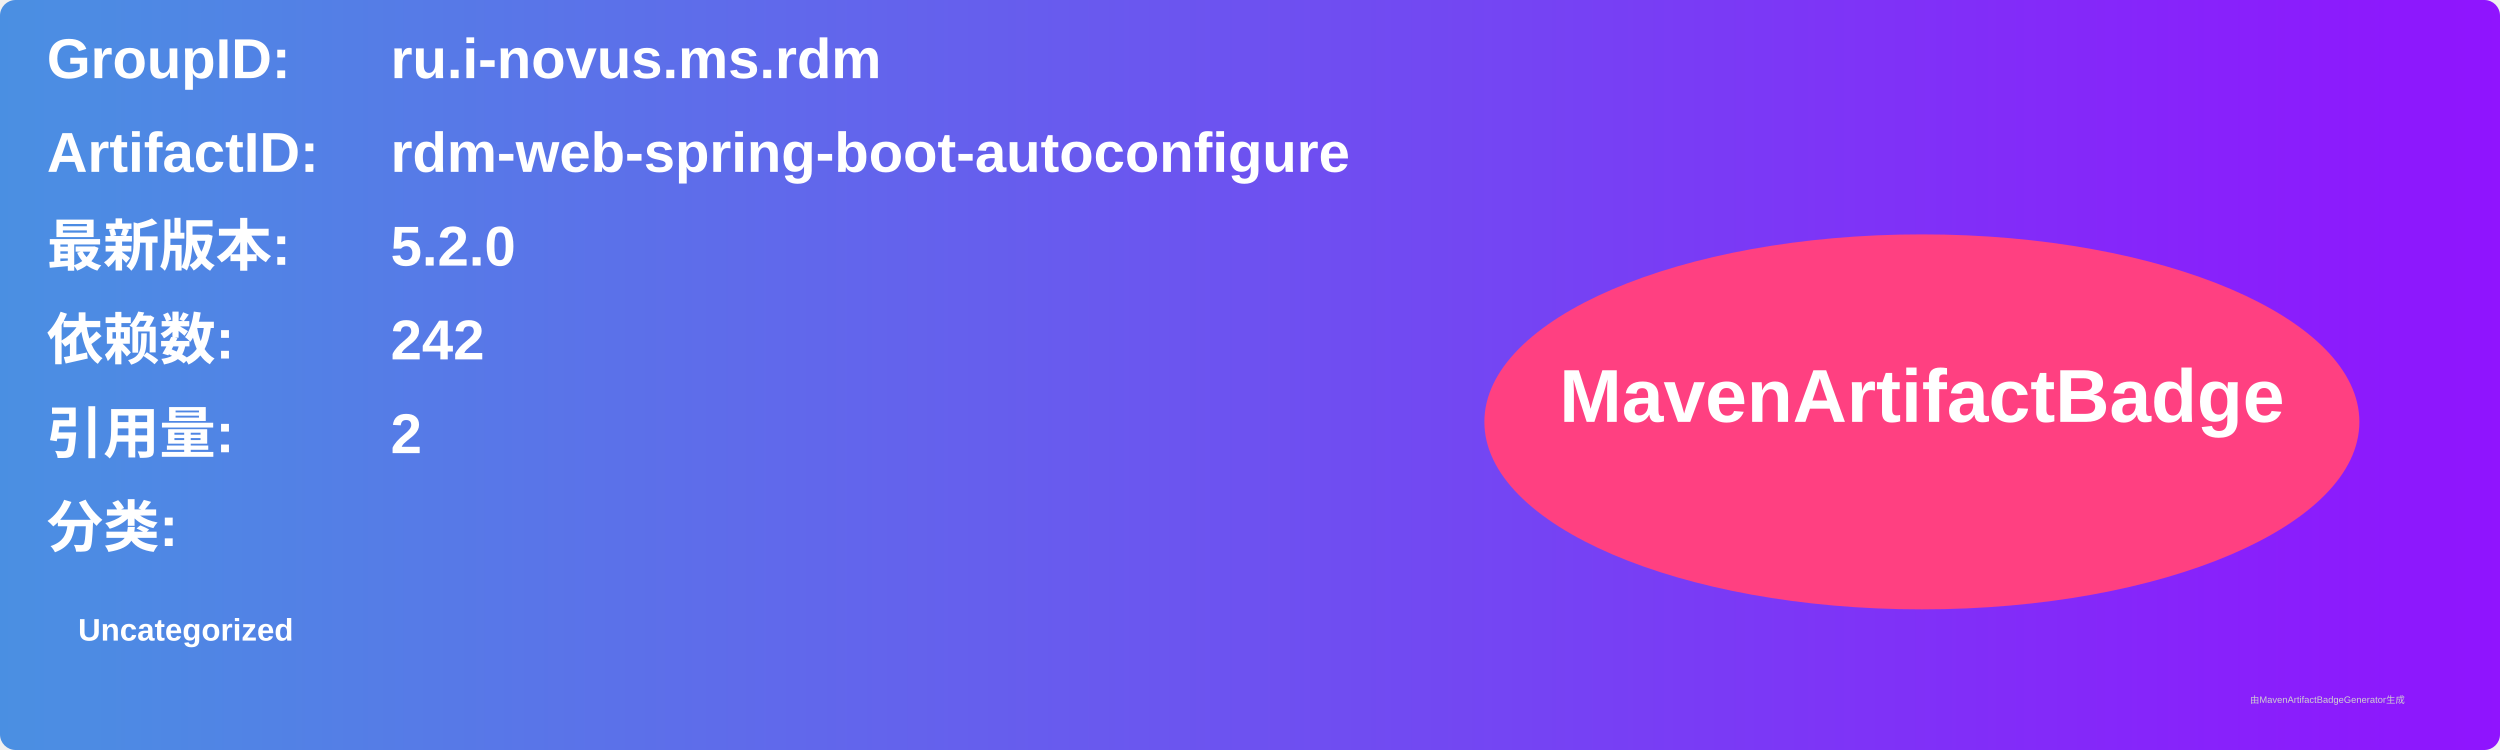
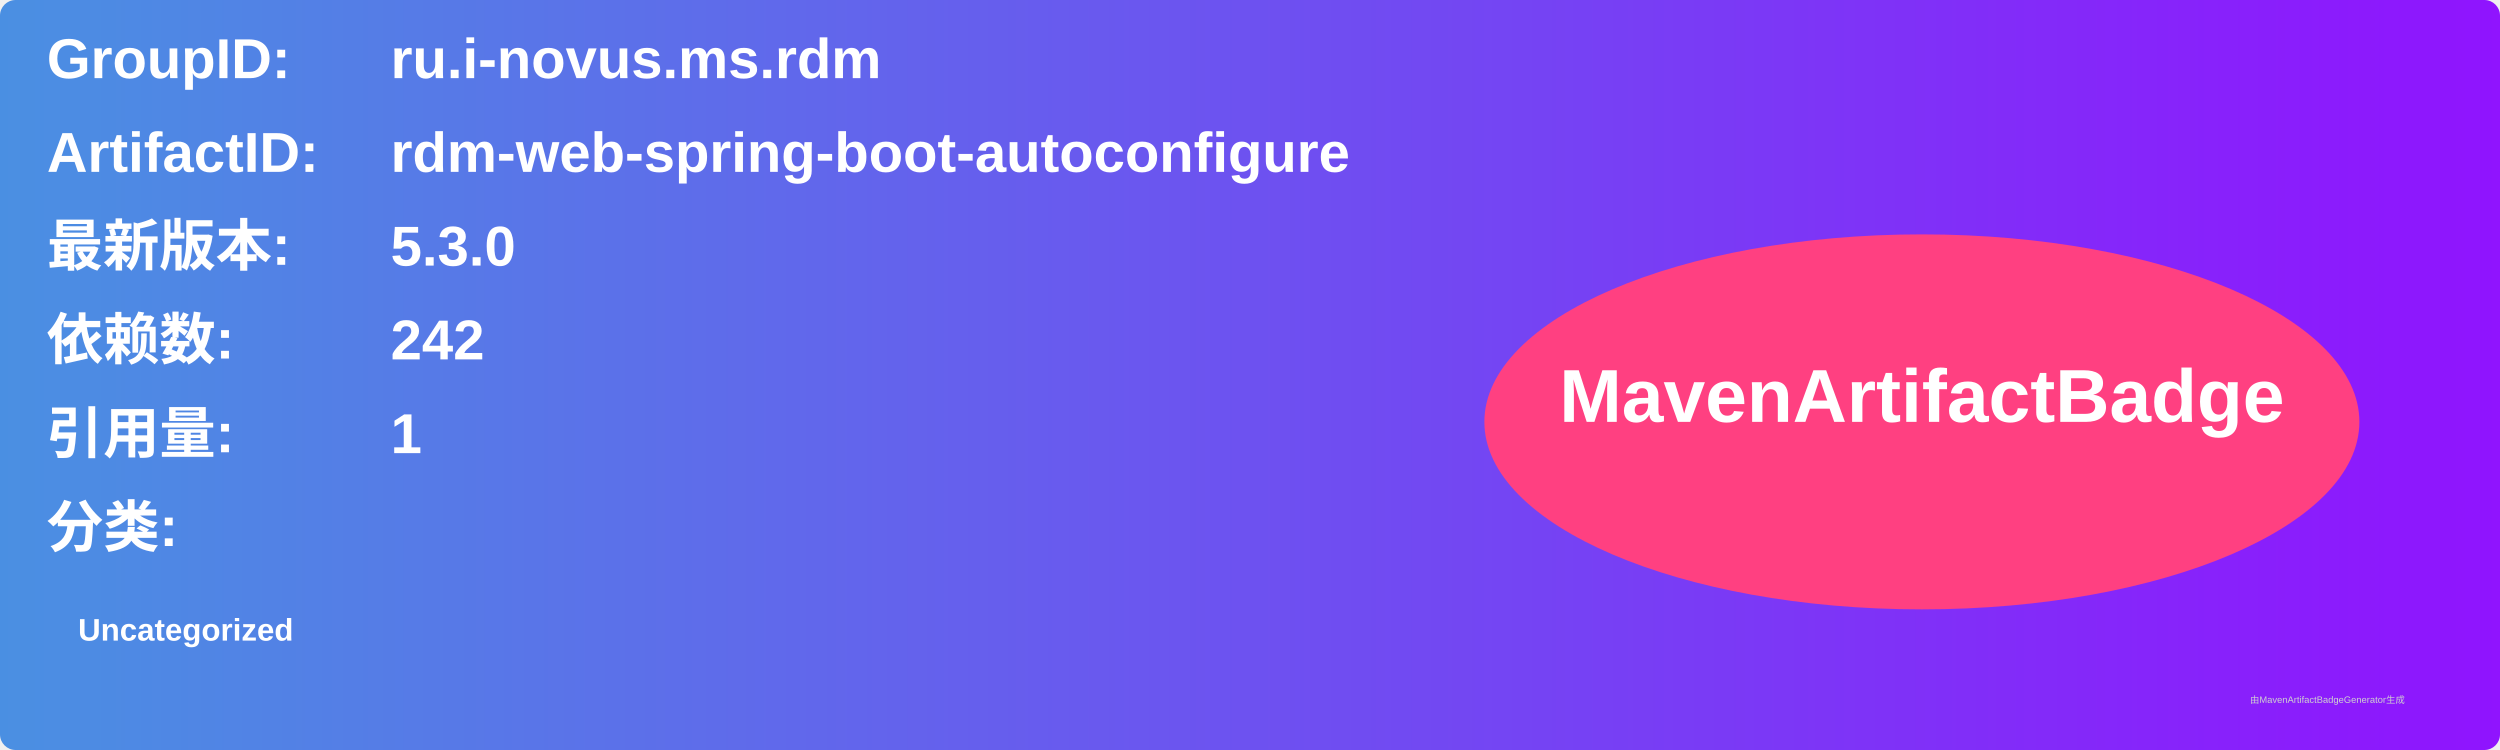
<svg xmlns="http://www.w3.org/2000/svg" width="800" height="240" viewBox="0 0 800 240">
  <linearGradient id="grad" x1="0%" y1="0%" x2="100%" y2="0%">
    <stop offset="0%" stop-color="#4a90e2" />
    <stop offset="100%" stop-color="#9013fe" />
  </linearGradient>
  <rect width="100%" height="100%" rx="5" ry="5" fill="url(#grad)" />
  <g transform="translate(15, 15)">
    <text x="0" y="10" font-family="Arial" font-size="18" fill="white" font-weight="bold" width="260">GroupID:</text>
    <text x="110" y="10" font-family="Arial" font-size="18" fill="white" font-weight="bold" width="460">ru.i-novus.ms.rdm</text>
    <text x="0" y="40" font-family="Arial" font-size="18" fill="white" font-weight="bold" width="260">ArtifactID:</text>
    <text x="110" y="40" font-family="Arial" font-size="18" fill="white" font-weight="bold" width="460">rdm-web-spring-boot-autoconfigure</text>
    <text x="0" y="70" font-family="Arial" font-size="18" fill="white" font-weight="bold">最新版本:</text>
    <text x="110" y="70" font-family="Arial" font-size="18" fill="white" font-weight="bold">
-       <tspan font-weight="bold">5.2.0</tspan>
+       <tspan font-weight="bold">5.3.0</tspan>
    </text>
    <text x="0" y="100" font-family="Arial" font-size="18" fill="white" font-weight="bold">依赖数: </text>
    <text x="110" y="100" font-family="Arial" font-size="18" fill="white">
      <tspan font-weight="bold">242</tspan>
    </text>
    <text x="0" y="130" font-family="Arial" font-size="18" fill="white" font-weight="bold">引用量: </text>
    <text x="110" y="130" font-family="Arial" font-size="18" fill="white">
-       <tspan font-weight="bold">2</tspan>
+       <tspan font-weight="bold">1</tspan>
    </text>
    <text x="0" y="160" font-family="Arial" font-size="18" fill="white" font-weight="bold">分类:</text>
    <text x="10" y="190" font-family="Arial" font-size="10" fill="white">
      <tspan font-weight="bold">Uncategorized</tspan>
    </text>
    <ellipse cx="600" cy="120" rx="140" ry="60" fill="#ff4081" />
    <text x="600" y="120" text-anchor="middle" font-family="Arial" font-size="24" fill="white" font-weight="bold">MavenArtifactBadge</text>
  </g>
  <text x="720" y="225" font-family="Arial" font-size="3" fill="#d0d0d0">由MavenArtifactBadgeGenerator生成</text>
</svg>
